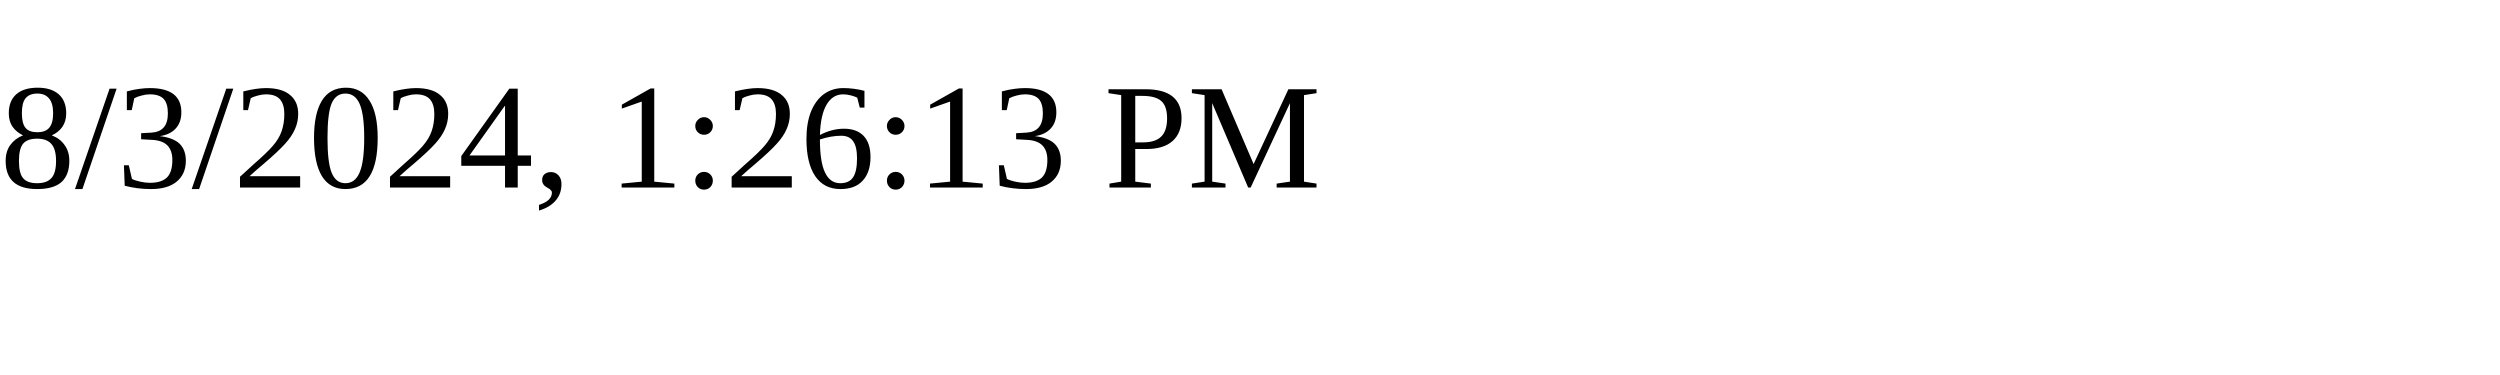
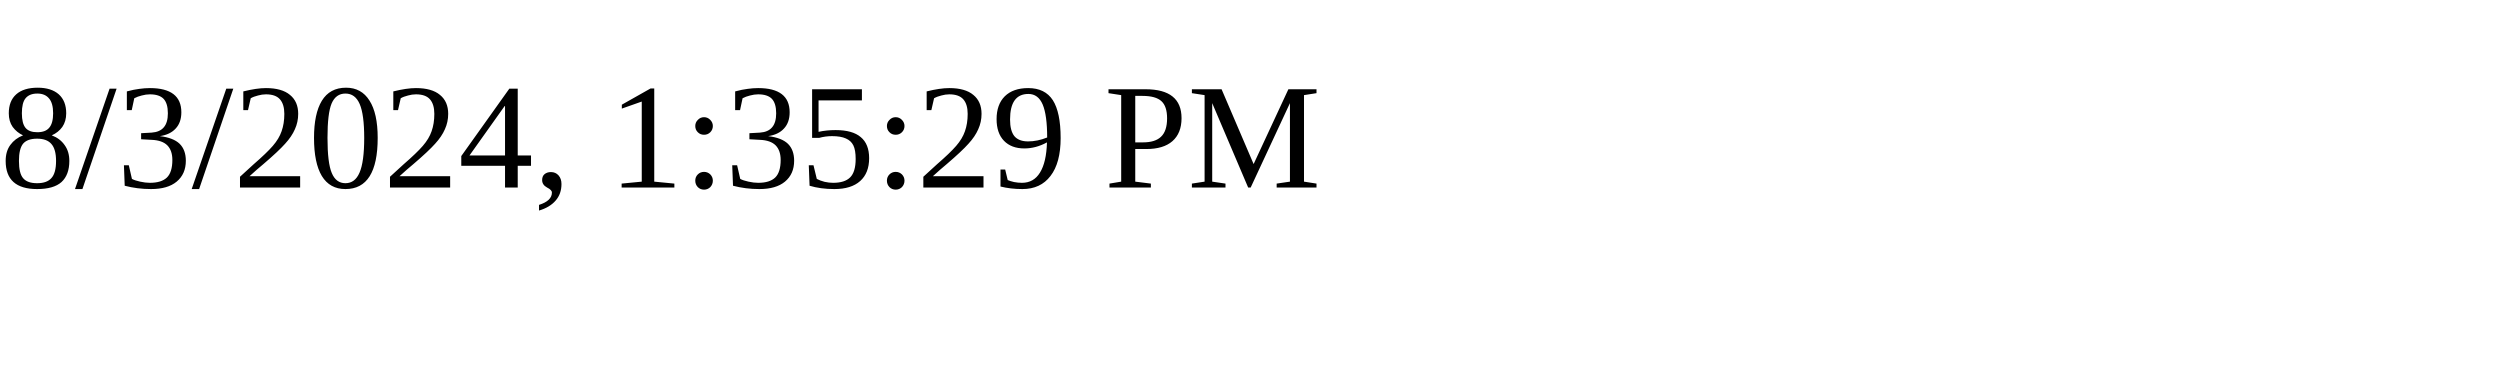
<svg xmlns="http://www.w3.org/2000/svg" height="30" width="200">
-   <text x="0" y="15">8/3/2024, 1:26:13 PM</text>
+   <text x="0" y="15">8/3/2024, 1:35:29 PM</text>
</svg>
